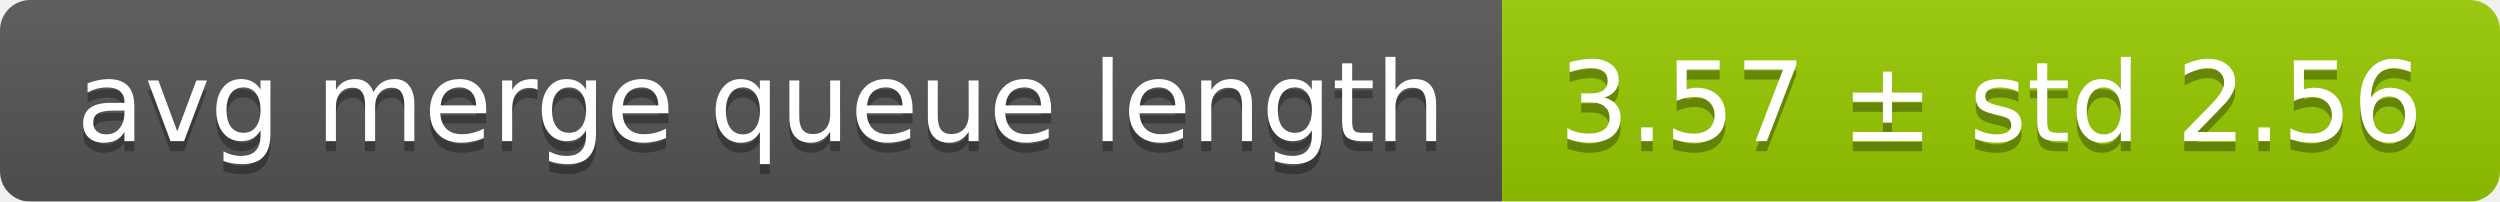
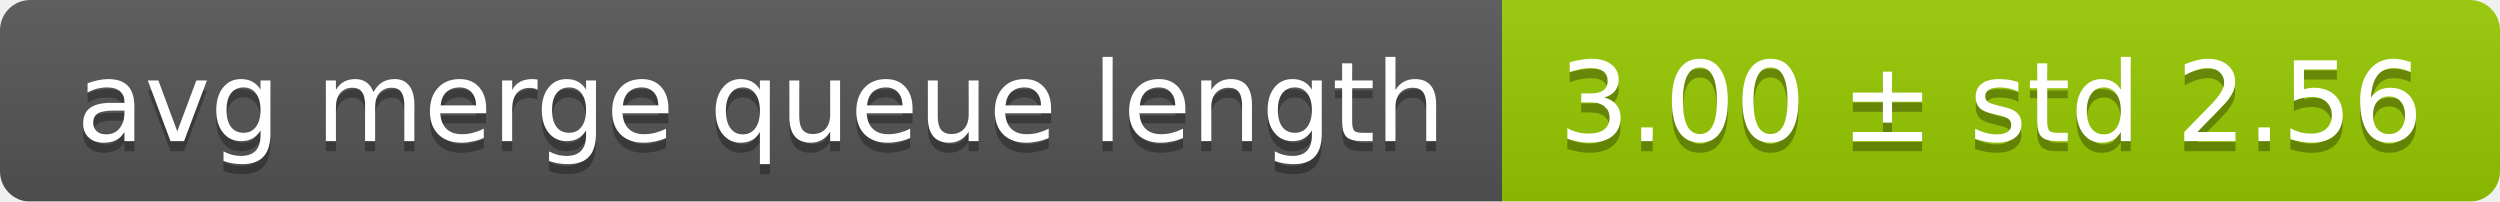
<svg xmlns="http://www.w3.org/2000/svg" width="248" height="20">
  <linearGradient id="smooth" x2="0" y2="100%">
    <stop offset="0" stop-color="#bbb" stop-opacity=".1" />
    <stop offset="1" stop-opacity=".1" />
  </linearGradient>
  <mask id="round">
    <rect width="248" height="20" rx="3" fill="#fff" />
  </mask>
  <g mask="url(#round)">
    <rect width="149" height="20" fill="#555" />
    <rect x="149" width="99" height="20" fill="#97ca00" />
    <rect width="248" height="20" fill="url(#smooth)" />
  </g>
  <g fill="#fff" text-anchor="middle" font-family="DejaVu Sans,Verdana,Geneva,sans-serif" font-size="11">
    <text x="75.5" y="15" fill="#010101" fill-opacity=".3">avg merge queue length</text>
    <text x="75.5" y="14">avg merge queue length</text>
-     <text x="197.5" y="15" fill="#010101" fill-opacity=".3">3.57 ± std 2.56</text>
-     <text x="197.5" y="14">3.57 ± std 2.56</text>
+     <text x="197.5" y="15" fill="#010101" fill-opacity=".3">3.00 ± std 2.56</text>
+     <text x="197.5" y="14">3.00 ± std 2.56</text>
  </g>
</svg>
